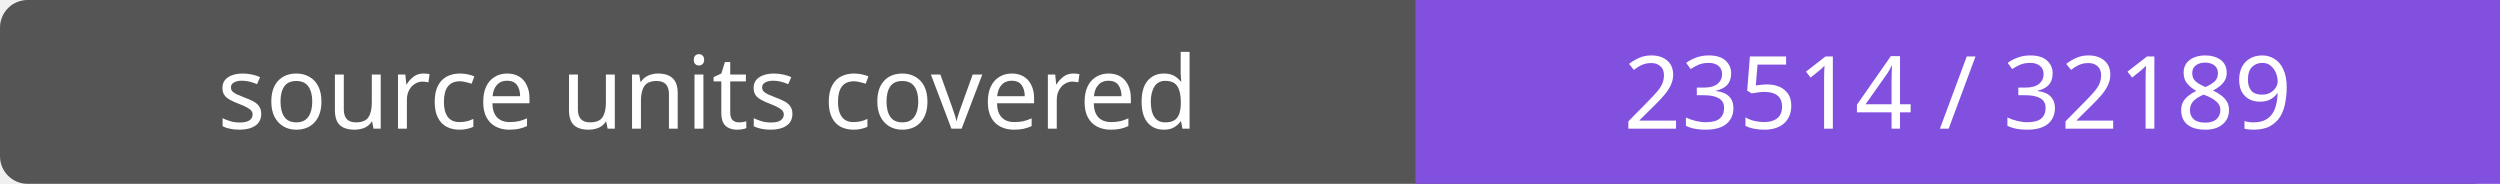
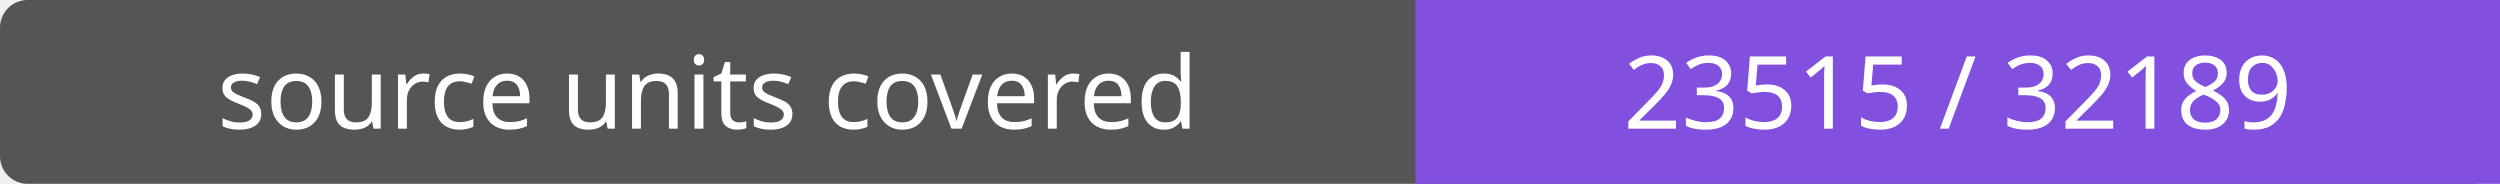
- <svg xmlns="http://www.w3.org/2000/svg" width="272" height="20" role="img" aria-label="source units covered: 23514 / 32189">
+ <svg xmlns="http://www.w3.org/2000/svg" width="272" height="20" role="img" aria-label="source units covered: 23515 / 32189">
  <rect width="272" height="20" rx="3" fill="#555" />
  <path fill="#8250df" d="M154 0h118v20H154z" />
  <g fill="#fff" text-anchor="middle" font-family="Verdana,sans-serif" font-size="11">
    <text x="77.0" y="14">source units covered</text>
-     <text x="213.0" y="14">23514 / 32189</text>
+     <text x="213.0" y="14">23515 / 32189</text>
  </g>
</svg>
